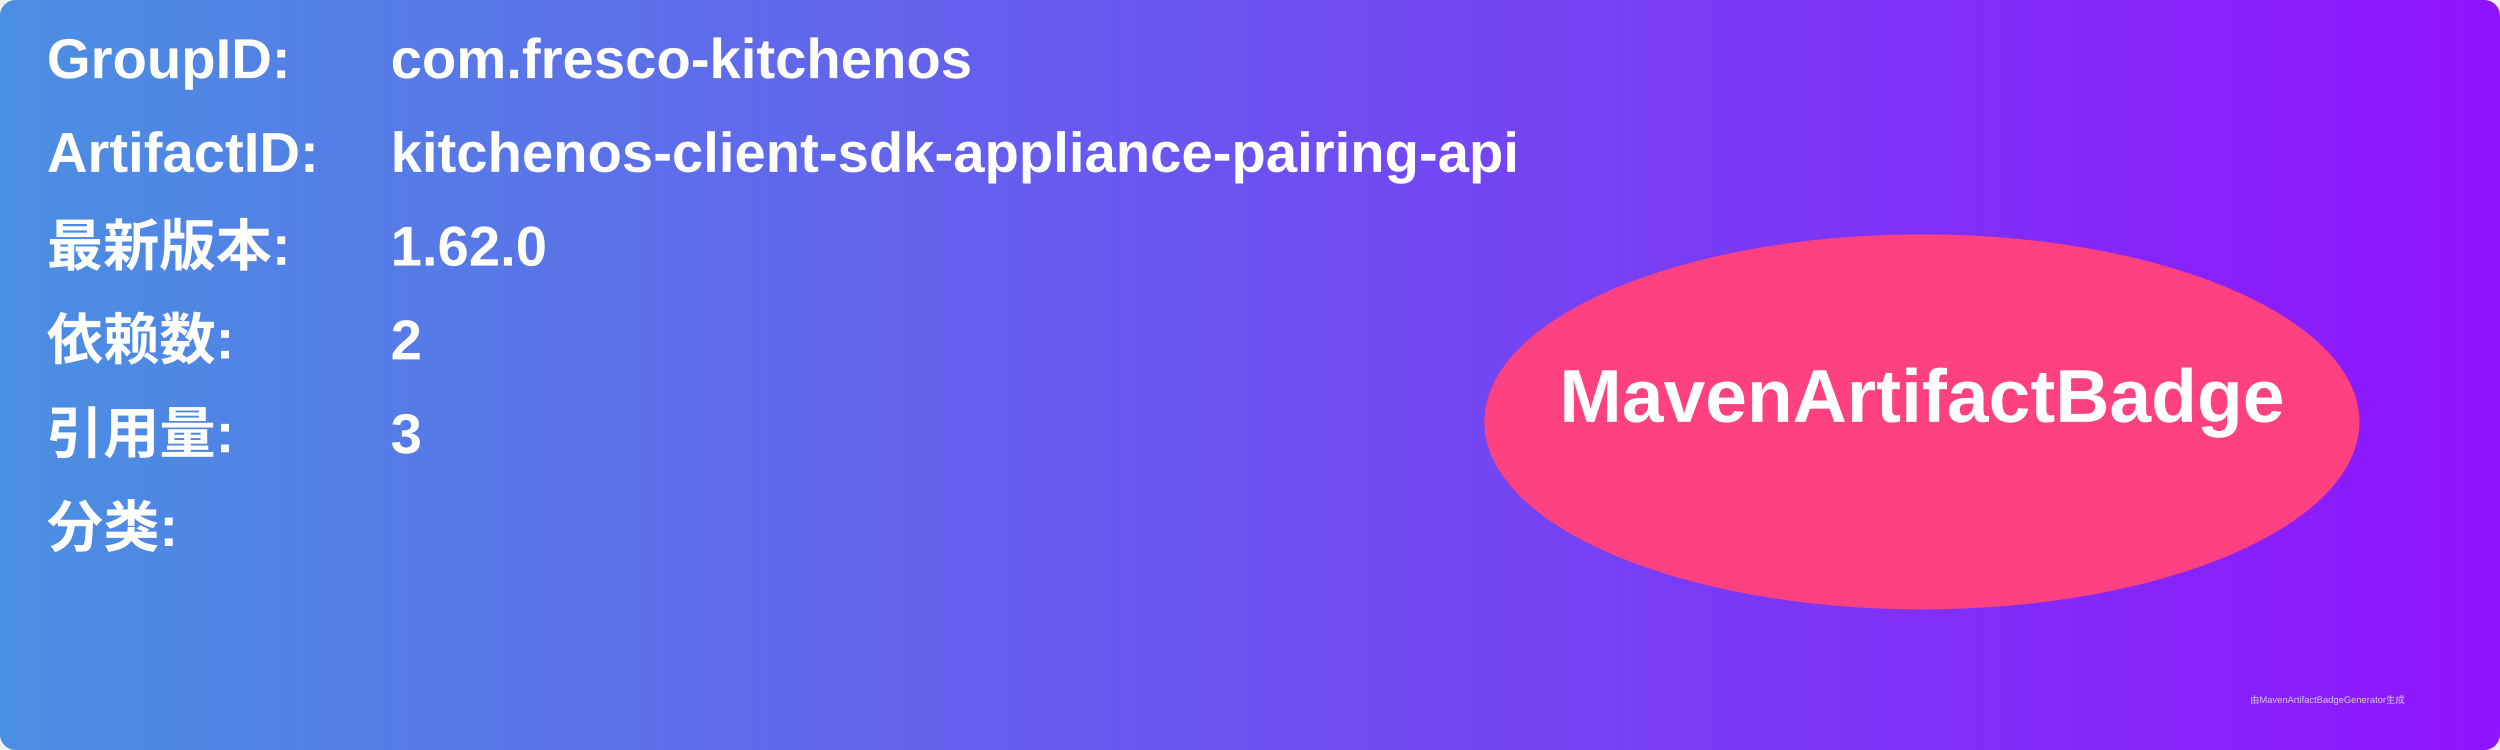
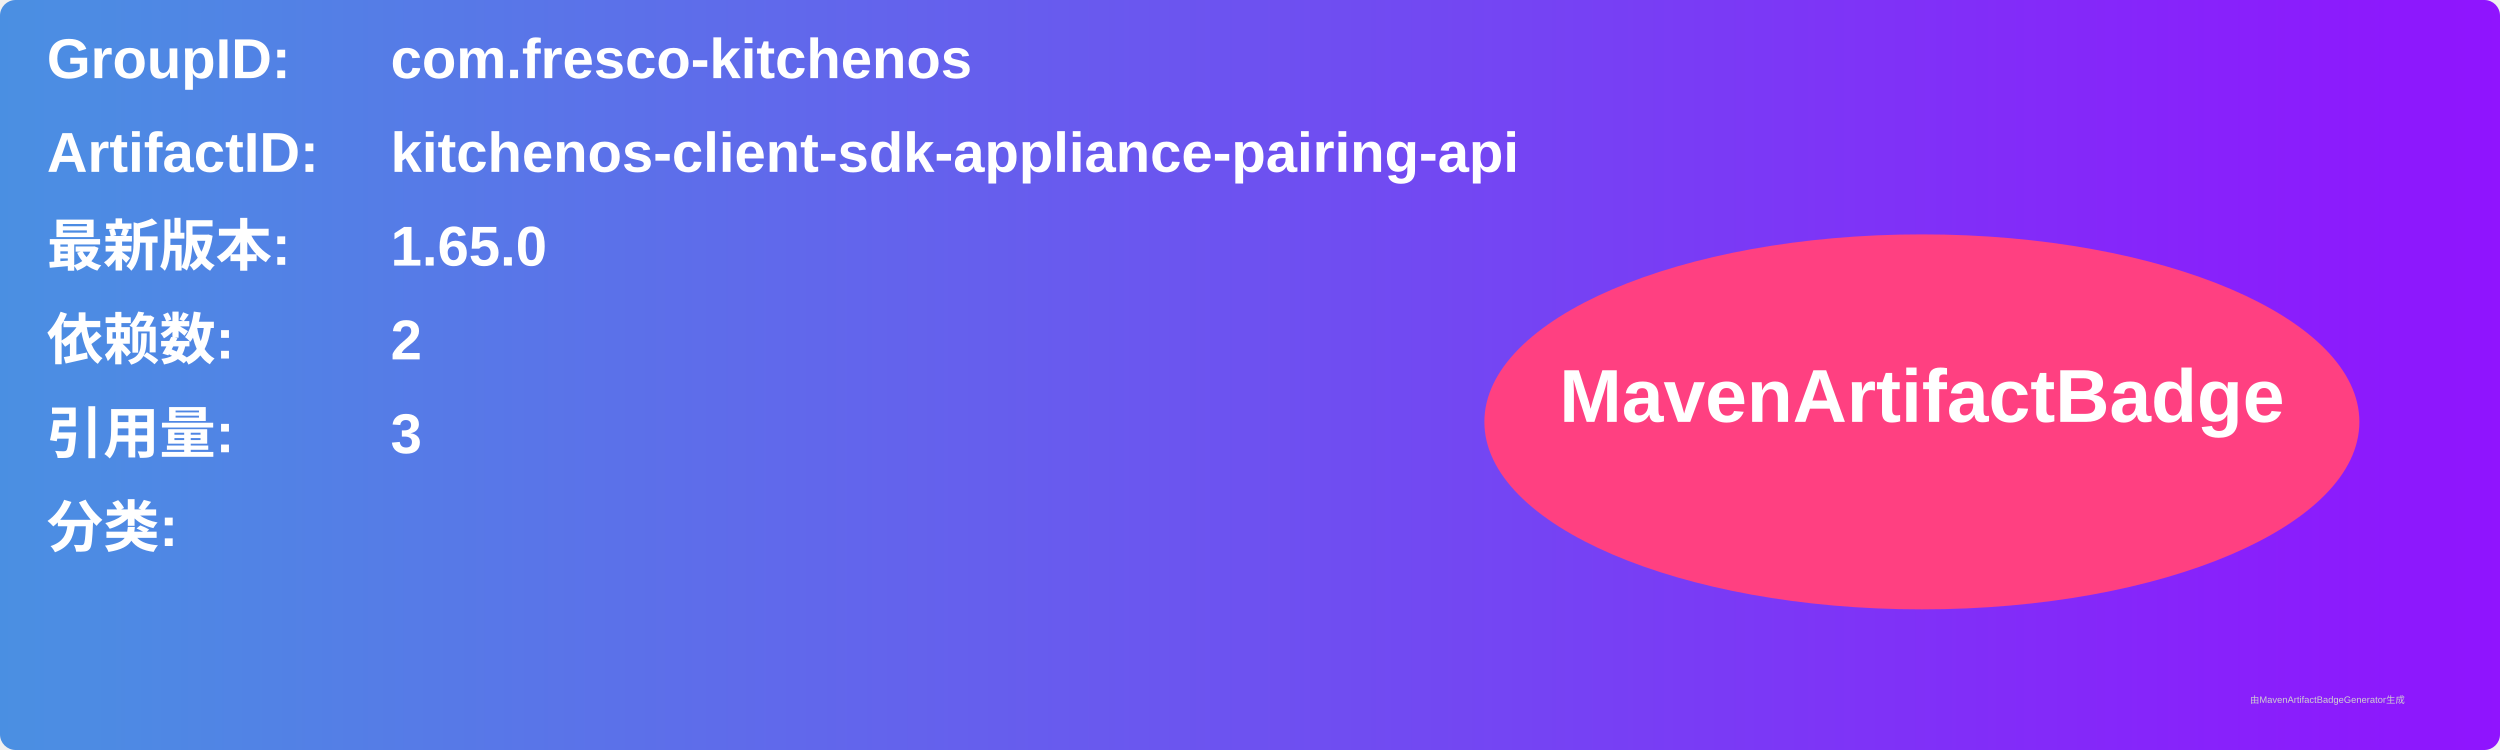
<svg xmlns="http://www.w3.org/2000/svg" width="800" height="240" viewBox="0 0 800 240">
  <linearGradient id="grad" x1="0%" y1="0%" x2="100%" y2="0%">
    <stop offset="0%" stop-color="#4a90e2" />
    <stop offset="100%" stop-color="#9013fe" />
  </linearGradient>
  <rect width="100%" height="100%" rx="5" ry="5" fill="url(#grad)" />
  <g transform="translate(15, 15)">
    <text x="0" y="10" font-family="Arial" font-size="18" fill="white" font-weight="bold" width="260">GroupID:</text>
    <text x="110" y="10" font-family="Arial" font-size="18" fill="white" font-weight="bold" width="460">com.fresco-kitchenos</text>
    <text x="0" y="40" font-family="Arial" font-size="18" fill="white" font-weight="bold" width="260">ArtifactID:</text>
    <text x="110" y="40" font-family="Arial" font-size="18" fill="white" font-weight="bold" width="460">kitchenos-client-sdk-appliance-pairing-api</text>
    <text x="0" y="70" font-family="Arial" font-size="18" fill="white" font-weight="bold">最新版本:</text>
    <text x="110" y="70" font-family="Arial" font-size="18" fill="white" font-weight="bold">
-       <tspan font-weight="bold">1.62.0</tspan>
+       <tspan font-weight="bold">1.65.0</tspan>
    </text>
    <text x="0" y="100" font-family="Arial" font-size="18" fill="white" font-weight="bold">依赖数: </text>
    <text x="110" y="100" font-family="Arial" font-size="18" fill="white">
      <tspan font-weight="bold">2</tspan>
    </text>
    <text x="0" y="130" font-family="Arial" font-size="18" fill="white" font-weight="bold">引用量: </text>
    <text x="110" y="130" font-family="Arial" font-size="18" fill="white">
      <tspan font-weight="bold">3</tspan>
    </text>
    <text x="0" y="160" font-family="Arial" font-size="18" fill="white" font-weight="bold">分类:</text>
    <text x="10" y="190" font-family="Arial" font-size="10" fill="white">
      <tspan font-weight="bold" />
    </text>
    <ellipse cx="600" cy="120" rx="140" ry="60" fill="#ff4081" />
    <text x="600" y="120" text-anchor="middle" font-family="Arial" font-size="24" fill="white" font-weight="bold">MavenArtifactBadge</text>
  </g>
  <text x="720" y="225" font-family="Arial" font-size="3" fill="#d0d0d0">由MavenArtifactBadgeGenerator生成</text>
</svg>
